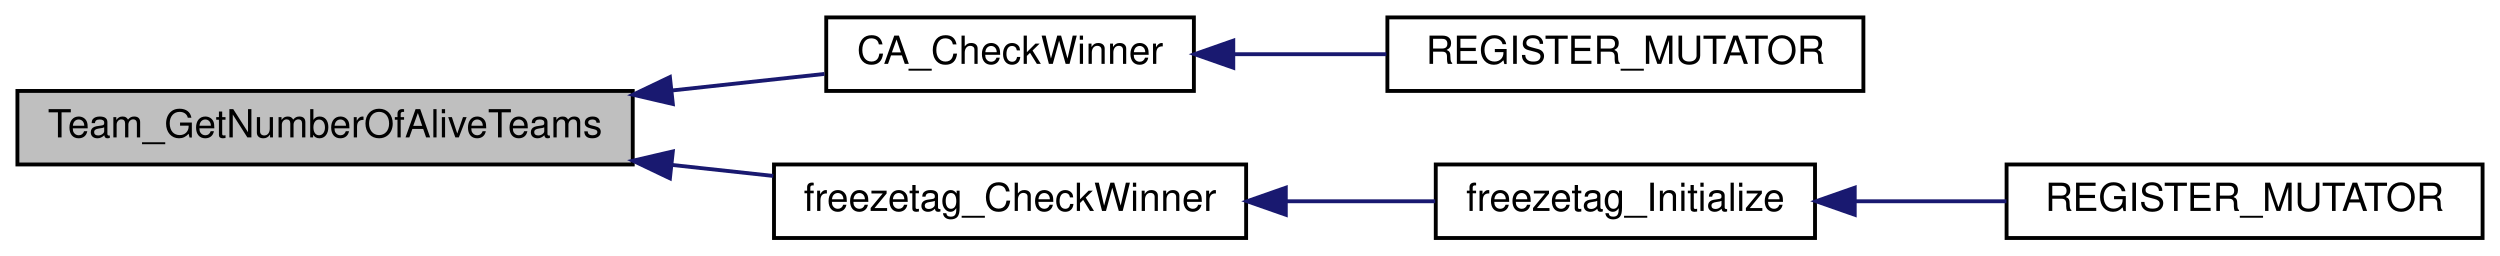
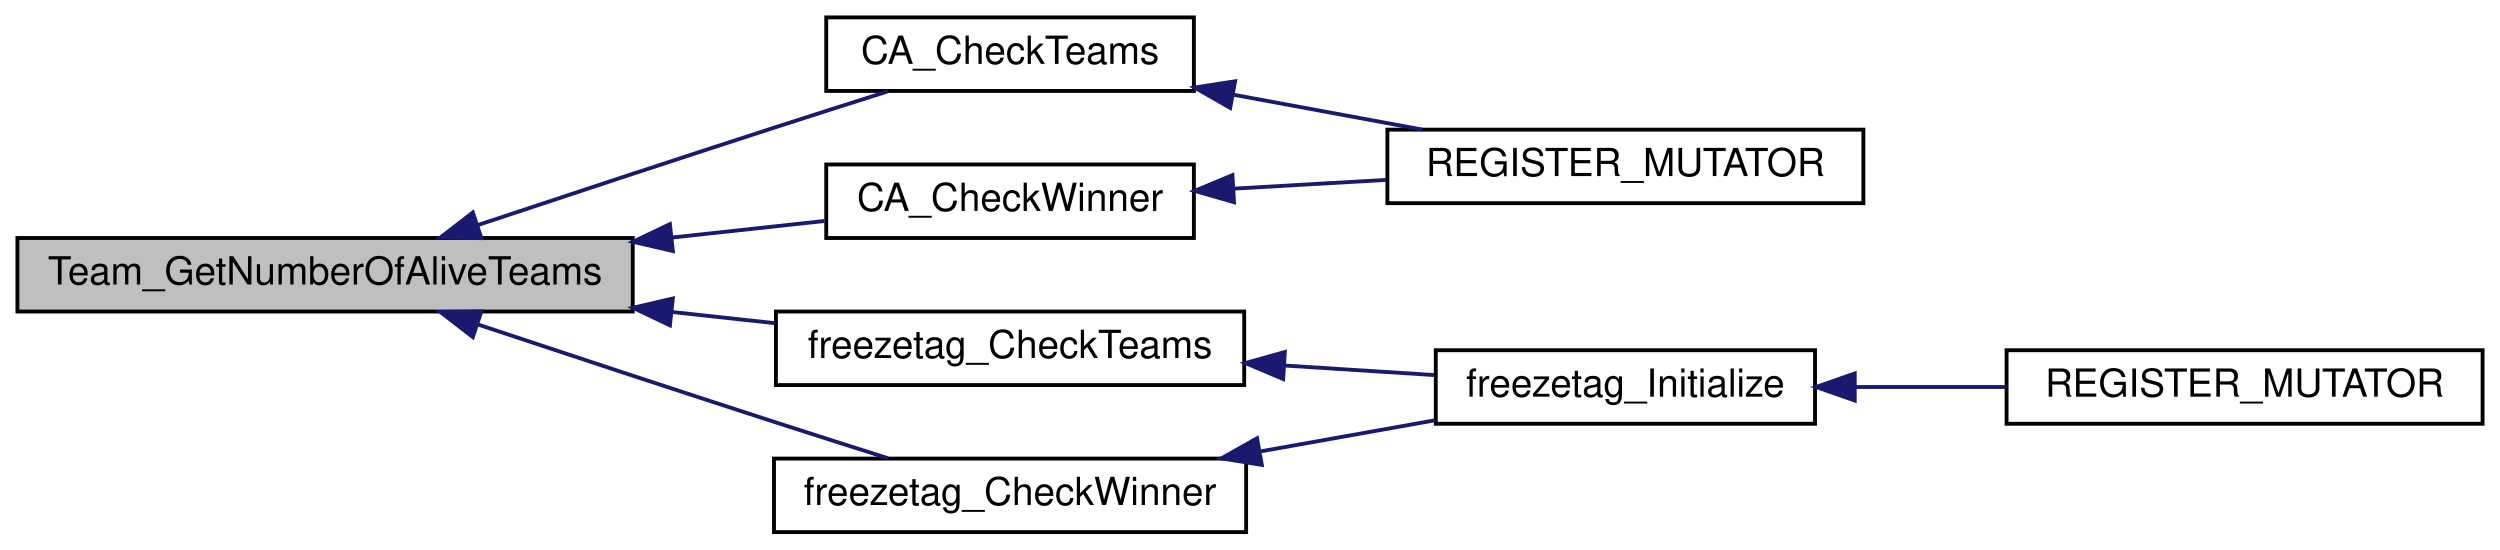
- <svg xmlns="http://www.w3.org/2000/svg" xmlns:xlink="http://www.w3.org/1999/xlink" width="646pt" height="66pt" viewBox="0.00 0.00 646.00 66.00">
-   <g id="graph0" class="graph" transform="scale(1 1) rotate(0) translate(4 62)">
+ <svg xmlns="http://www.w3.org/2000/svg" xmlns:xlink="http://www.w3.org/1999/xlink" width="646pt" height="142pt" viewBox="0.00 0.00 646.00 142.00">
+   <g id="graph0" class="graph" transform="scale(1 1) rotate(0) translate(4 138)">
    <g id="node1" class="node">
-       <polygon fill="#bfbfbf" stroke="black" points="0.5,-19.5 0.5,-38.5 159.5,-38.5 159.5,-19.5 0.5,-19.5" />
-       <text text-anchor="middle" x="80" y="-26.5" font-family="Helvetica,sans-Serif" font-size="10.00">Team_GetNumberOfAliveTeams</text>
+       <polygon fill="#bfbfbf" stroke="black" points="0.5,-57.5 0.5,-76.5 159.5,-76.5 159.5,-57.5 0.5,-57.5" />
+       <text text-anchor="middle" x="80" y="-64.5" font-family="Helvetica,sans-Serif" font-size="10.00">Team_GetNumberOfAliveTeams</text>
    </g>
    <g id="node2" class="node">
      <g id="a_node2">
-         <a xlink:href="../../d1/dbf/sv__clanarena_8qh.html#a5474d0511a224439e6329941c45f1bd2" target="_top" xlink:title="CA_CheckWinner">
-           <polygon fill="none" stroke="black" points="209.5,-38.5 209.5,-57.5 304.5,-57.5 304.5,-38.5 209.5,-38.5" />
-           <text text-anchor="middle" x="257" y="-45.5" font-family="Helvetica,sans-Serif" font-size="10.00">CA_CheckWinner</text>
+         <a xlink:href="../../d1/dbf/sv__clanarena_8qh.html#a4eb56906efb5c8da7820d434817d4a0e" target="_top" xlink:title="CA_CheckTeams">
+           <polygon fill="none" stroke="black" points="209.5,-114.5 209.5,-133.5 304.5,-133.5 304.5,-114.5 209.5,-114.5" />
+           <text text-anchor="middle" x="257" y="-121.5" font-family="Helvetica,sans-Serif" font-size="10.00">CA_CheckTeams</text>
        </a>
      </g>
    </g>
    <g id="edge1" class="edge">
-       <path fill="none" stroke="midnightblue" d="M169.875,-38.649C183.404,-40.118 196.89,-41.582 209.038,-42.901" />
-       <polygon fill="midnightblue" stroke="midnightblue" points="169.861,-35.127 159.542,-37.527 169.106,-42.086 169.861,-35.127" />
+       <path fill="none" stroke="midnightblue" d="M119.569,-79.877C141.877,-87.293 170.497,-96.749 196,-105 205.564,-108.094 216.003,-111.419 225.453,-114.408" />
+       <polygon fill="midnightblue" stroke="midnightblue" points="120.39,-76.462 109.797,-76.626 118.18,-83.104 120.39,-76.462" />
    </g>
    <g id="node4" class="node">
      <g id="a_node4">
+         <a xlink:href="../../d1/dbf/sv__clanarena_8qh.html#a5474d0511a224439e6329941c45f1bd2" target="_top" xlink:title="CA_CheckWinner">
+           <polygon fill="none" stroke="black" points="209.5,-76.5 209.5,-95.5 304.5,-95.5 304.5,-76.5 209.5,-76.5" />
+           <text text-anchor="middle" x="257" y="-83.5" font-family="Helvetica,sans-Serif" font-size="10.00">CA_CheckWinner</text>
+         </a>
+       </g>
+     </g>
+     <g id="edge3" class="edge">
+       <path fill="none" stroke="midnightblue" d="M169.875,-76.649C183.404,-78.118 196.89,-79.582 209.038,-80.901" />
+       <polygon fill="midnightblue" stroke="midnightblue" points="169.861,-73.127 159.542,-75.527 169.106,-80.086 169.861,-73.127" />
+     </g>
+     <g id="node5" class="node">
+       <g id="a_node5">
+         <a xlink:href="../../d3/d60/sv__freezetag_8qc.html#ac8afc1e08193f20ab1164638901f2eeb" target="_top" xlink:title="freezetag_CheckTeams">
+           <polygon fill="none" stroke="black" points="196.5,-38.5 196.5,-57.5 317.5,-57.5 317.5,-38.5 196.5,-38.5" />
+           <text text-anchor="middle" x="257" y="-45.5" font-family="Helvetica,sans-Serif" font-size="10.00">freezetag_CheckTeams</text>
+         </a>
+       </g>
+     </g>
+     <g id="edge5" class="edge">
+       <path fill="none" stroke="midnightblue" d="M169.712,-57.368C178.732,-56.389 187.735,-55.412 196.337,-54.478" />
+       <polygon fill="midnightblue" stroke="midnightblue" points="169.106,-53.914 159.542,-58.473 169.861,-60.873 169.106,-53.914" />
+     </g>
+     <g id="node8" class="node">
+       <g id="a_node8">
        <a xlink:href="../../d3/d60/sv__freezetag_8qc.html#ad5bd998b873b2096a2e53e06f0a228cf" target="_top" xlink:title="freezetag_CheckWinner">
          <polygon fill="none" stroke="black" points="196,-0.5 196,-19.5 318,-19.5 318,-0.5 196,-0.5" />
          <text text-anchor="middle" x="257" y="-7.5" font-family="Helvetica,sans-Serif" font-size="10.00">freezetag_CheckWinner</text>
        </a>
      </g>
    </g>
-     <g id="edge3" class="edge">
-       <path fill="none" stroke="midnightblue" d="M169.563,-19.385C178.45,-18.42 187.323,-17.456 195.814,-16.535" />
-       <polygon fill="midnightblue" stroke="midnightblue" points="169.106,-15.914 159.542,-20.473 169.861,-22.873 169.106,-15.914" />
+     <g id="edge8" class="edge">
+       <path fill="none" stroke="midnightblue" d="M119.569,-54.123C141.877,-46.707 170.497,-37.251 196,-29 205.564,-25.906 216.003,-22.581 225.453,-19.592" />
+       <polygon fill="midnightblue" stroke="midnightblue" points="118.18,-50.896 109.797,-57.374 120.39,-57.538 118.18,-50.896" />
    </g>
    <g id="node3" class="node">
      <g id="a_node3">
        <a xlink:href="../../d1/dbf/sv__clanarena_8qh.html#abc82708949d45746dfb807463502eeac" target="_top" xlink:title="REGISTER_MUTATOR">
-           <polygon fill="none" stroke="black" points="354.5,-38.5 354.5,-57.5 477.5,-57.5 477.5,-38.5 354.5,-38.5" />
-           <text text-anchor="middle" x="416" y="-45.5" font-family="Helvetica,sans-Serif" font-size="10.00">REGISTER_MUTATOR</text>
+           <polygon fill="none" stroke="black" points="354.5,-85.5 354.5,-104.5 477.5,-104.5 477.5,-85.5 354.5,-85.5" />
+           <text text-anchor="middle" x="416" y="-92.5" font-family="Helvetica,sans-Serif" font-size="10.00">REGISTER_MUTATOR</text>
        </a>
      </g>
    </g>
    <g id="edge2" class="edge">
-       <path fill="none" stroke="midnightblue" d="M314.757,-48C327.583,-48 341.249,-48 354.233,-48" />
-       <polygon fill="midnightblue" stroke="midnightblue" points="314.68,-44.5 304.68,-48 314.68,-51.5 314.68,-44.5" />
+       <path fill="none" stroke="midnightblue" d="M314.914,-113.487C330.815,-110.55 347.996,-107.376 363.561,-104.501" />
+       <polygon fill="midnightblue" stroke="midnightblue" points="313.878,-110.119 304.68,-115.378 315.15,-117.003 313.878,-110.119" />
    </g>
-     <g id="node5" class="node">
-       <g id="a_node5">
+     <g id="edge4" class="edge">
+       <path fill="none" stroke="midnightblue" d="M314.757,-89.254C327.583,-89.989 341.249,-90.772 354.233,-91.516" />
+       <polygon fill="midnightblue" stroke="midnightblue" points="314.864,-85.754 304.68,-88.676 314.463,-92.743 314.864,-85.754" />
+     </g>
+     <g id="node6" class="node">
+       <g id="a_node6">
        <a xlink:href="../../d7/d2d/sv__freezetag_8qh.html#a93dbe70f6f5e8c7e42c436e77d0d3348" target="_top" xlink:title="freezetag_Initialize">
-           <polygon fill="none" stroke="black" points="367,-0.5 367,-19.5 465,-19.5 465,-0.5 367,-0.5" />
-           <text text-anchor="middle" x="416" y="-7.5" font-family="Helvetica,sans-Serif" font-size="10.00">freezetag_Initialize</text>
+           <polygon fill="none" stroke="black" points="367,-28.5 367,-47.5 465,-47.5 465,-28.5 367,-28.5" />
+           <text text-anchor="middle" x="416" y="-35.5" font-family="Helvetica,sans-Serif" font-size="10.00">freezetag_Initialize</text>
        </a>
      </g>
    </g>
-     <g id="edge4" class="edge">
-       <path fill="none" stroke="midnightblue" d="M328.547,-10C341.496,-10 354.737,-10 366.841,-10" />
-       <polygon fill="midnightblue" stroke="midnightblue" points="328.251,-6.5 318.251,-10 328.251,-13.5 328.251,-6.5" />
+     <g id="edge6" class="edge">
+       <path fill="none" stroke="midnightblue" d="M328.124,-43.533C341.111,-42.706 354.407,-41.859 366.569,-41.085" />
+       <polygon fill="midnightblue" stroke="midnightblue" points="327.56,-40.062 317.803,-44.191 328.005,-47.048 327.56,-40.062" />
    </g>
-     <g id="node6" class="node">
-       <g id="a_node6">
+     <g id="node7" class="node">
+       <g id="a_node7">
        <a xlink:href="../../d7/d2d/sv__freezetag_8qh.html#a135a5720e453dd7582a0e9b98e739cb9" target="_top" xlink:title="REGISTER_MUTATOR">
-           <polygon fill="none" stroke="black" points="514.5,-0.5 514.5,-19.5 637.5,-19.5 637.5,-0.5 514.5,-0.5" />
-           <text text-anchor="middle" x="576" y="-7.5" font-family="Helvetica,sans-Serif" font-size="10.00">REGISTER_MUTATOR</text>
+           <polygon fill="none" stroke="black" points="514.5,-28.5 514.5,-47.5 637.5,-47.5 637.5,-28.5 514.5,-28.5" />
+           <text text-anchor="middle" x="576" y="-35.5" font-family="Helvetica,sans-Serif" font-size="10.00">REGISTER_MUTATOR</text>
        </a>
      </g>
    </g>
-     <g id="edge5" class="edge">
-       <path fill="none" stroke="midnightblue" d="M475.306,-10C488.071,-10 501.611,-10 514.46,-10" />
-       <polygon fill="midnightblue" stroke="midnightblue" points="475.264,-6.5 465.264,-10 475.264,-13.5 475.264,-6.5" />
+     <g id="edge7" class="edge">
+       <path fill="none" stroke="midnightblue" d="M475.306,-38C488.071,-38 501.611,-38 514.46,-38" />
+       <polygon fill="midnightblue" stroke="midnightblue" points="475.264,-34.5 465.264,-38 475.264,-41.5 475.264,-34.5" />
+     </g>
+     <g id="edge9" class="edge">
+       <path fill="none" stroke="midnightblue" d="M321.861,-21.389C336.907,-24.073 352.697,-26.889 366.913,-29.424" />
+       <polygon fill="midnightblue" stroke="midnightblue" points="322.051,-17.868 311.591,-19.558 320.822,-24.759 322.051,-17.868" />
    </g>
  </g>
</svg>
